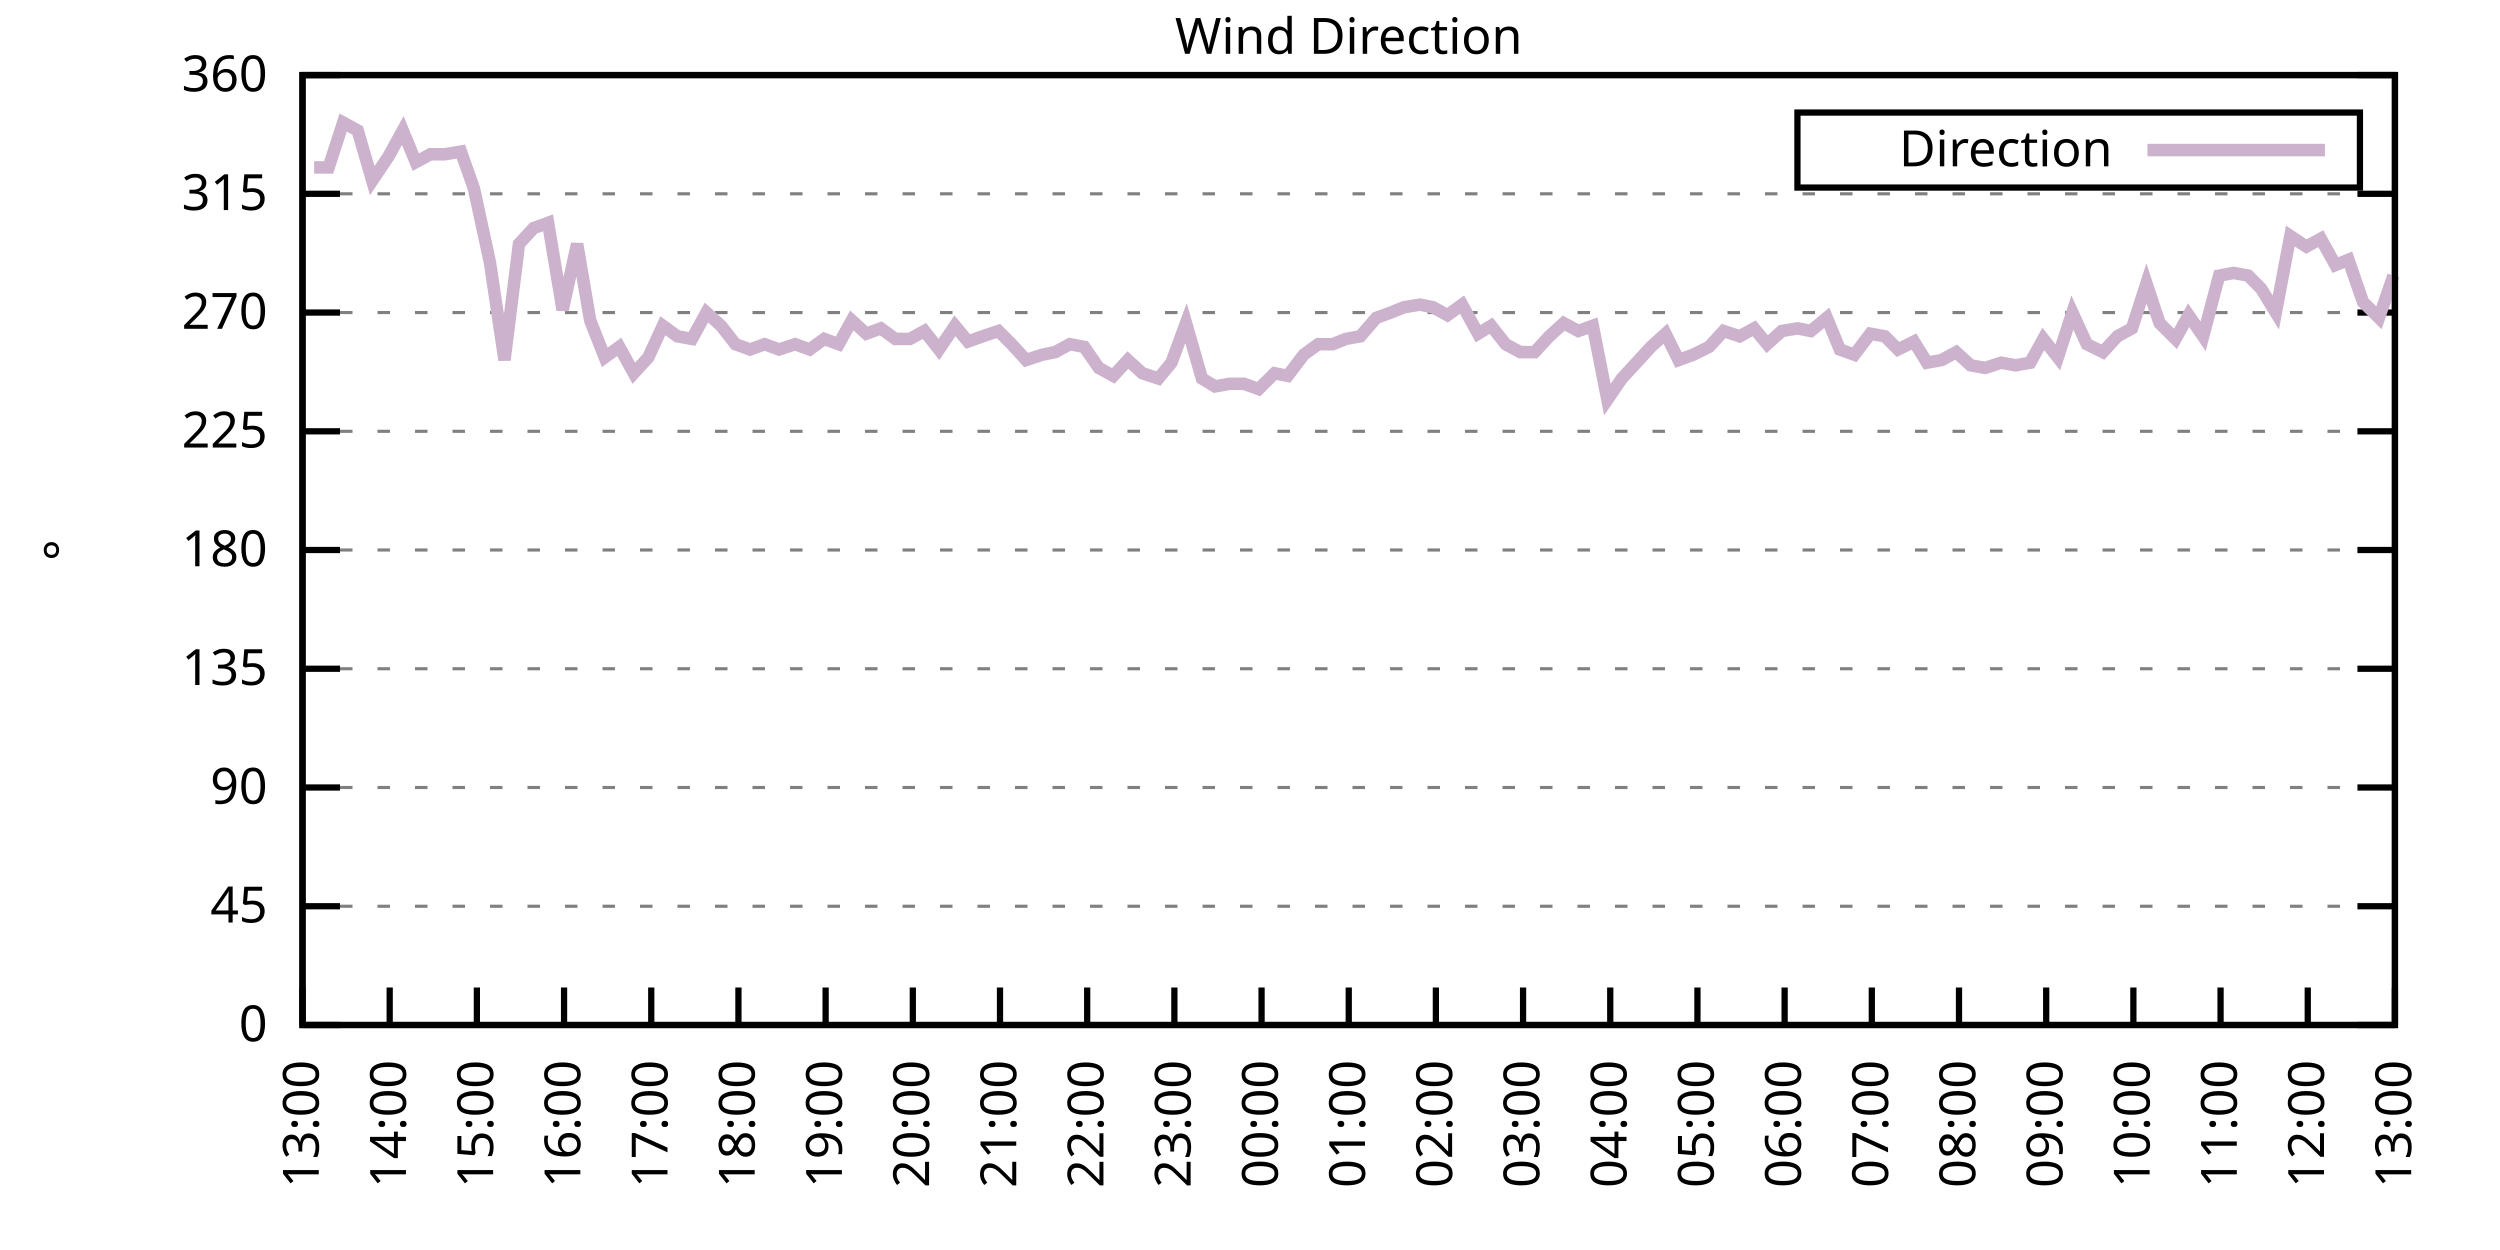
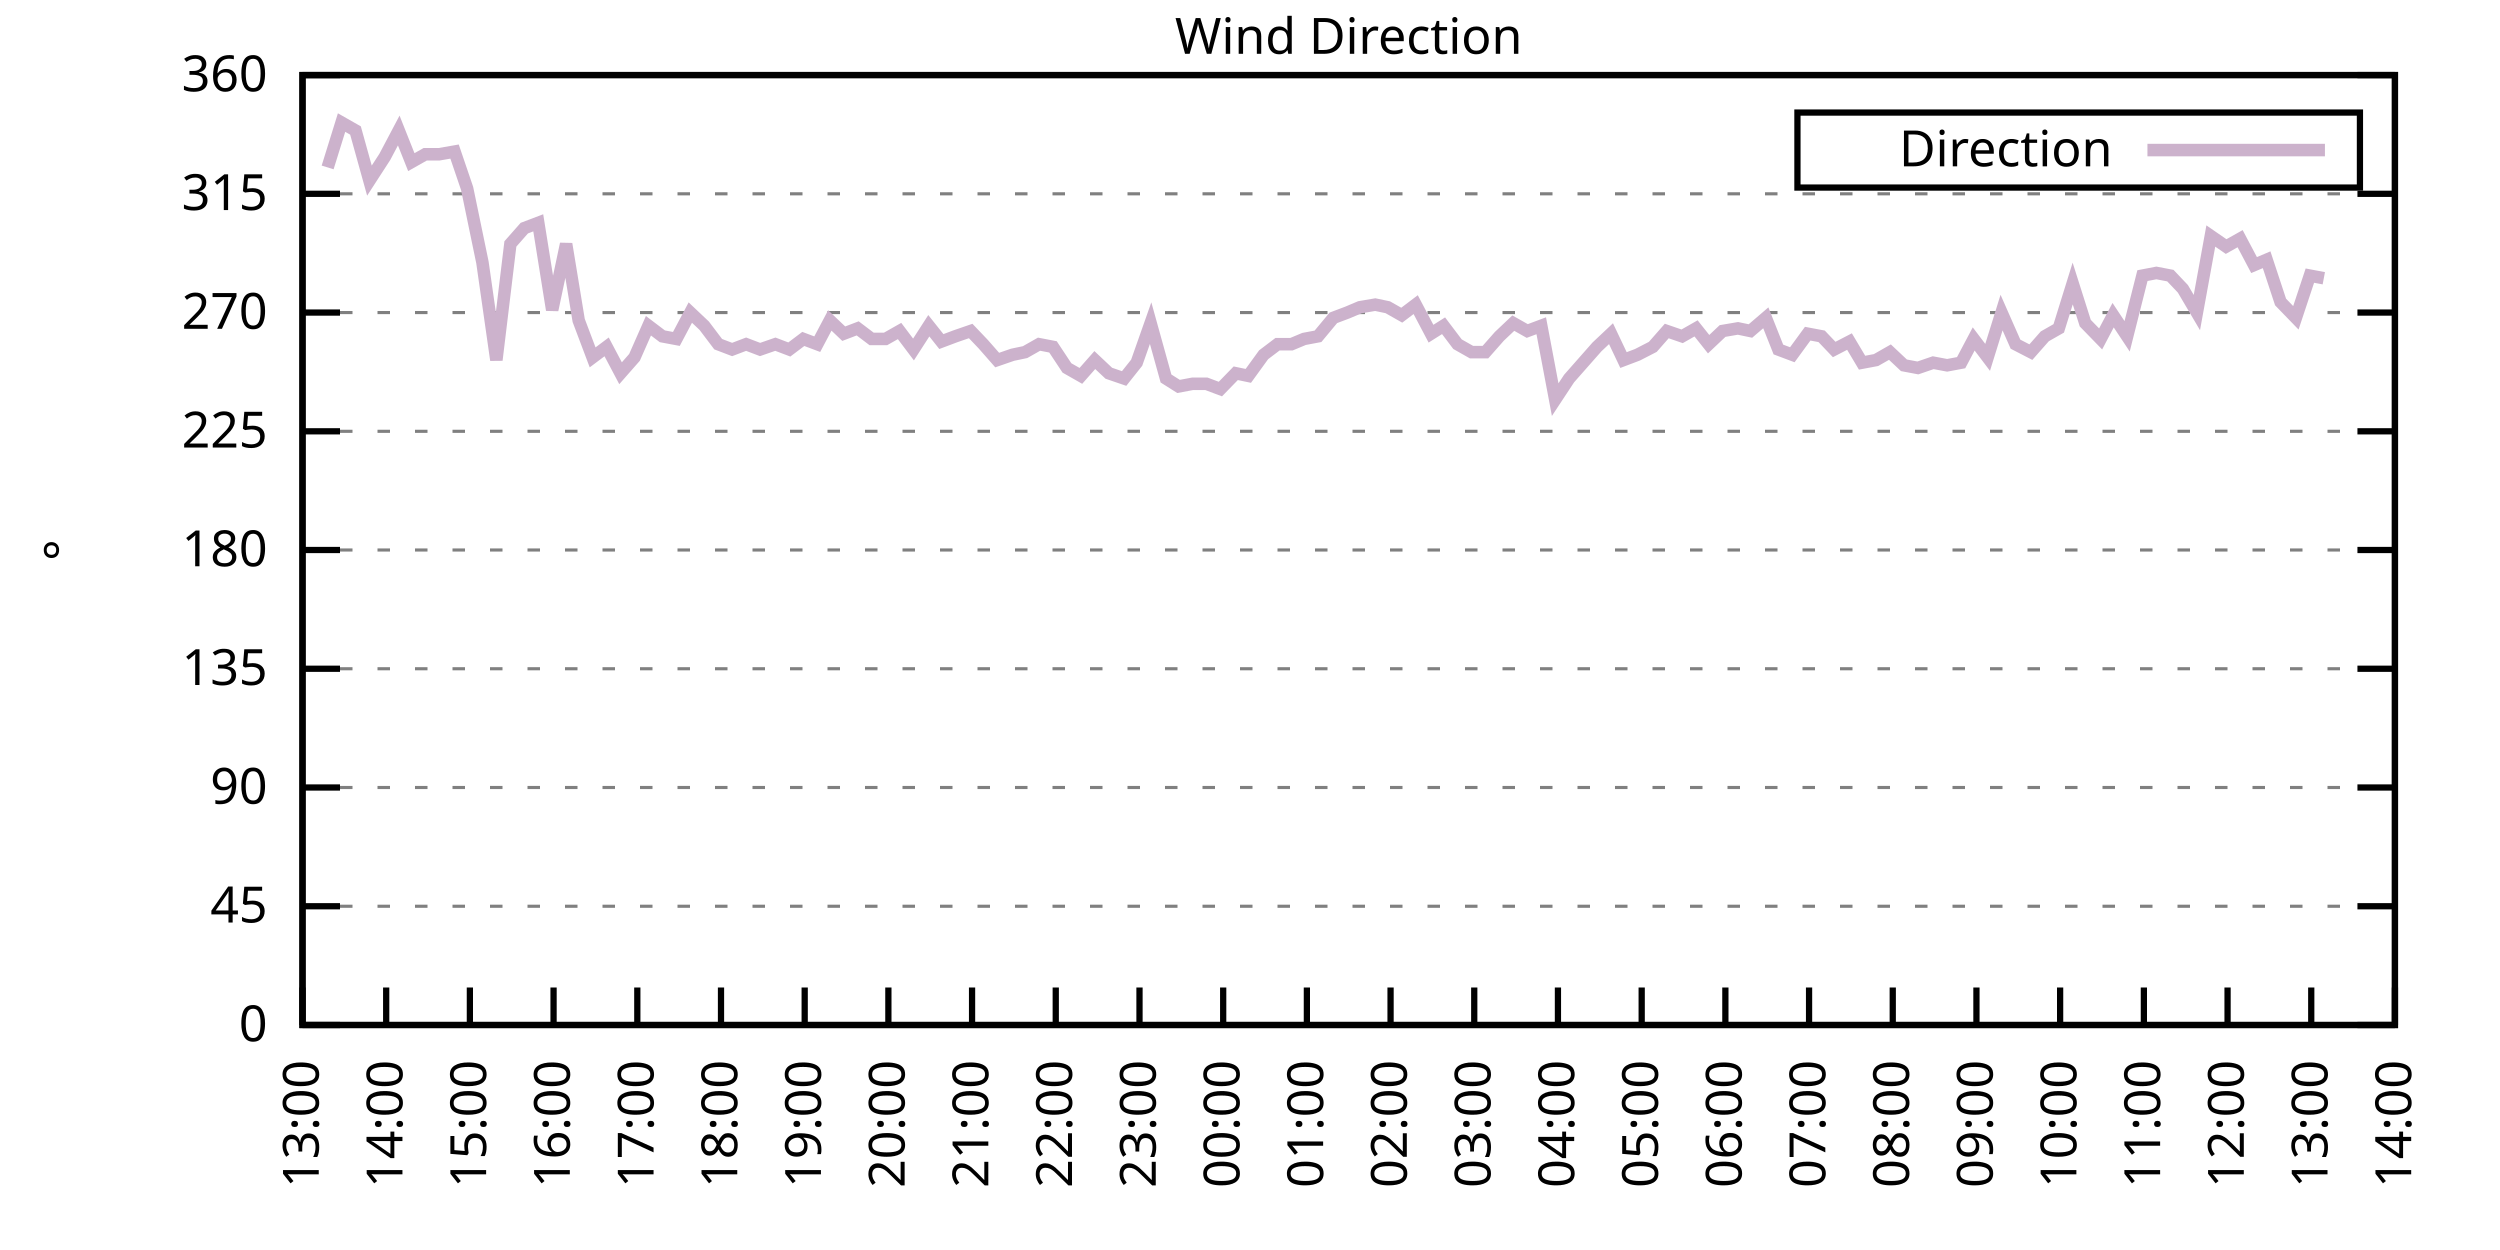
<svg xmlns="http://www.w3.org/2000/svg" xmlns:xlink="http://www.w3.org/1999/xlink" width="400" height="200" viewBox="0 0 400 200">
  <g id="gnuplot_canvas">
    <rect x="0" y="0" width="400" height="200" fill="none" />
    <defs>
      <circle id="gpDot" r="0.5" stroke-width="0.5" stroke="currentColor" />
      <path id="gpPt0" stroke-width="0.333" stroke="currentColor" d="M-1,0 h2 M0,-1 v2" />
      <path id="gpPt1" stroke-width="0.333" stroke="currentColor" d="M-1,-1 L1,1 M1,-1 L-1,1" />
      <path id="gpPt2" stroke-width="0.333" stroke="currentColor" d="M-1,0 L1,0 M0,-1 L0,1 M-1,-1 L1,1 M-1,1 L1,-1" />
      <rect id="gpPt3" stroke-width="0.333" stroke="currentColor" x="-1" y="-1" width="2" height="2" />
      <rect id="gpPt4" stroke-width="0.333" stroke="currentColor" fill="currentColor" x="-1" y="-1" width="2" height="2" />
      <circle id="gpPt5" stroke-width="0.333" stroke="currentColor" cx="0" cy="0" r="1" />
      <use xlink:href="#gpPt5" id="gpPt6" fill="currentColor" stroke="none" />
      <path id="gpPt7" stroke-width="0.333" stroke="currentColor" d="M0,-1.33 L-1.33,0.67 L1.33,0.67 z" />
      <use xlink:href="#gpPt7" id="gpPt8" fill="currentColor" stroke="none" />
      <use xlink:href="#gpPt7" id="gpPt9" stroke="currentColor" transform="rotate(180)" />
      <use xlink:href="#gpPt9" id="gpPt10" fill="currentColor" stroke="none" />
      <use xlink:href="#gpPt3" id="gpPt11" stroke="currentColor" transform="rotate(45)" />
      <use xlink:href="#gpPt11" id="gpPt12" fill="currentColor" stroke="none" />
      <path id="gpPt13" stroke-width="0.333" stroke="currentColor" d="M0,1.330 L1.265,0.411 L0.782,-1.067 L-0.782,-1.076 L-1.265,0.411 z" />
      <use xlink:href="#gpPt13" id="gpPt14" fill="currentColor" stroke="none" />
      <filter id="textbox" filterUnits="objectBoundingBox" x="0" y="0" height="1" width="1">
        <feFlood flood-color="white" flood-opacity="1" result="bgnd" />
        <feComposite in="SourceGraphic" in2="bgnd" operator="atop" />
      </filter>
      <filter id="greybox" filterUnits="objectBoundingBox" x="0" y="0" height="1" width="1">
        <feFlood flood-color="lightgrey" flood-opacity="1" result="grey" />
        <feComposite in="SourceGraphic" in2="grey" operator="atop" />
      </filter>
    </defs>
    <g fill="none" color="white" stroke="currentColor" stroke-width="1.00" stroke-linecap="butt" stroke-linejoin="miter">
</g>
    <g fill="none" color="black" stroke="currentColor" stroke-width="1.00" stroke-linecap="butt" stroke-linejoin="miter">
      <g stroke="none" shape-rendering="crispEdges">
        <polygon fill="rgb(255, 255, 255)" points="48.40,164.00 383.18,164.00 383.18,12.02 48.40,12.02 " />
      </g>
    </g>
    <g fill="none" color="black" stroke="currentColor" stroke-width="1.00" stroke-linecap="butt" stroke-linejoin="miter">
</g>
    <g fill="none" color="black" stroke="black" stroke-width="0.50" stroke-linecap="butt" stroke-linejoin="miter">
</g>
    <g fill="none" color="gray" stroke="currentColor" stroke-width="0.50" stroke-linecap="butt" stroke-linejoin="miter">
      <path stroke="gray" stroke-dasharray="2,4" class="gridline" d="M48.40,164.00 L383.19,164.00  " />
    </g>
    <g fill="none" color="gray" stroke="gray" stroke-width="1.00" stroke-linecap="butt" stroke-linejoin="miter">
</g>
    <g fill="none" color="black" stroke="currentColor" stroke-width="1.00" stroke-linecap="butt" stroke-linejoin="miter">
      <path stroke="black" d="M48.40,164.00 L54.40,164.00 M383.19,164.00 L377.19,164.00  " />
      <g transform="translate(42.80,166.60)" stroke="none" fill="black" font-family="Sans" font-size="8.00" text-anchor="end">
        <text>
          <tspan font-family="Sans"> 0</tspan>
        </text>
      </g>
    </g>
    <g fill="none" color="black" stroke="currentColor" stroke-width="1.00" stroke-linecap="butt" stroke-linejoin="miter">
</g>
    <g fill="none" color="black" stroke="black" stroke-width="0.50" stroke-linecap="butt" stroke-linejoin="miter">
</g>
    <g fill="none" color="gray" stroke="currentColor" stroke-width="0.50" stroke-linecap="butt" stroke-linejoin="miter">
      <path stroke="gray" stroke-dasharray="2,4" class="gridline" d="M48.40,145.00 L383.19,145.00  " />
    </g>
    <g fill="none" color="gray" stroke="gray" stroke-width="1.00" stroke-linecap="butt" stroke-linejoin="miter">
</g>
    <g fill="none" color="black" stroke="currentColor" stroke-width="1.00" stroke-linecap="butt" stroke-linejoin="miter">
      <path stroke="black" d="M48.40,145.00 L54.40,145.00 M383.19,145.00 L377.19,145.00  " />
      <g transform="translate(42.80,147.60)" stroke="none" fill="black" font-family="Sans" font-size="8.00" text-anchor="end">
        <text>
          <tspan font-family="Sans"> 45</tspan>
        </text>
      </g>
    </g>
    <g fill="none" color="black" stroke="currentColor" stroke-width="1.00" stroke-linecap="butt" stroke-linejoin="miter">
</g>
    <g fill="none" color="black" stroke="black" stroke-width="0.50" stroke-linecap="butt" stroke-linejoin="miter">
</g>
    <g fill="none" color="gray" stroke="currentColor" stroke-width="0.50" stroke-linecap="butt" stroke-linejoin="miter">
      <path stroke="gray" stroke-dasharray="2,4" class="gridline" d="M48.40,126.00 L383.19,126.00  " />
    </g>
    <g fill="none" color="gray" stroke="gray" stroke-width="1.00" stroke-linecap="butt" stroke-linejoin="miter">
</g>
    <g fill="none" color="black" stroke="currentColor" stroke-width="1.00" stroke-linecap="butt" stroke-linejoin="miter">
      <path stroke="black" d="M48.40,126.00 L54.40,126.00 M383.19,126.00 L377.19,126.00  " />
      <g transform="translate(42.80,128.60)" stroke="none" fill="black" font-family="Sans" font-size="8.00" text-anchor="end">
        <text>
          <tspan font-family="Sans"> 90</tspan>
        </text>
      </g>
    </g>
    <g fill="none" color="black" stroke="currentColor" stroke-width="1.00" stroke-linecap="butt" stroke-linejoin="miter">
</g>
    <g fill="none" color="black" stroke="black" stroke-width="0.50" stroke-linecap="butt" stroke-linejoin="miter">
</g>
    <g fill="none" color="gray" stroke="currentColor" stroke-width="0.50" stroke-linecap="butt" stroke-linejoin="miter">
      <path stroke="gray" stroke-dasharray="2,4" class="gridline" d="M48.40,107.00 L383.19,107.00  " />
    </g>
    <g fill="none" color="gray" stroke="gray" stroke-width="1.00" stroke-linecap="butt" stroke-linejoin="miter">
</g>
    <g fill="none" color="black" stroke="currentColor" stroke-width="1.00" stroke-linecap="butt" stroke-linejoin="miter">
      <path stroke="black" d="M48.40,107.00 L54.40,107.00 M383.19,107.00 L377.19,107.00  " />
      <g transform="translate(42.80,109.60)" stroke="none" fill="black" font-family="Sans" font-size="8.00" text-anchor="end">
        <text>
          <tspan font-family="Sans"> 135</tspan>
        </text>
      </g>
    </g>
    <g fill="none" color="black" stroke="currentColor" stroke-width="1.00" stroke-linecap="butt" stroke-linejoin="miter">
</g>
    <g fill="none" color="black" stroke="black" stroke-width="0.50" stroke-linecap="butt" stroke-linejoin="miter">
</g>
    <g fill="none" color="gray" stroke="currentColor" stroke-width="0.50" stroke-linecap="butt" stroke-linejoin="miter">
      <path stroke="gray" stroke-dasharray="2,4" class="gridline" d="M48.40,88.00 L383.19,88.00  " />
    </g>
    <g fill="none" color="gray" stroke="gray" stroke-width="1.00" stroke-linecap="butt" stroke-linejoin="miter">
</g>
    <g fill="none" color="black" stroke="currentColor" stroke-width="1.00" stroke-linecap="butt" stroke-linejoin="miter">
      <path stroke="black" d="M48.40,88.00 L54.40,88.00 M383.19,88.00 L377.19,88.00  " />
      <g transform="translate(42.80,90.60)" stroke="none" fill="black" font-family="Sans" font-size="8.00" text-anchor="end">
        <text>
          <tspan font-family="Sans"> 180</tspan>
        </text>
      </g>
    </g>
    <g fill="none" color="black" stroke="currentColor" stroke-width="1.00" stroke-linecap="butt" stroke-linejoin="miter">
</g>
    <g fill="none" color="black" stroke="black" stroke-width="0.50" stroke-linecap="butt" stroke-linejoin="miter">
</g>
    <g fill="none" color="gray" stroke="currentColor" stroke-width="0.50" stroke-linecap="butt" stroke-linejoin="miter">
      <path stroke="gray" stroke-dasharray="2,4" class="gridline" d="M48.40,69.01 L383.19,69.01  " />
    </g>
    <g fill="none" color="gray" stroke="gray" stroke-width="1.00" stroke-linecap="butt" stroke-linejoin="miter">
</g>
    <g fill="none" color="black" stroke="currentColor" stroke-width="1.00" stroke-linecap="butt" stroke-linejoin="miter">
      <path stroke="black" d="M48.40,69.01 L54.40,69.01 M383.19,69.01 L377.19,69.01  " />
      <g transform="translate(42.80,71.61)" stroke="none" fill="black" font-family="Sans" font-size="8.00" text-anchor="end">
        <text>
          <tspan font-family="Sans"> 225</tspan>
        </text>
      </g>
    </g>
    <g fill="none" color="black" stroke="currentColor" stroke-width="1.00" stroke-linecap="butt" stroke-linejoin="miter">
</g>
    <g fill="none" color="black" stroke="black" stroke-width="0.50" stroke-linecap="butt" stroke-linejoin="miter">
</g>
    <g fill="none" color="gray" stroke="currentColor" stroke-width="0.50" stroke-linecap="butt" stroke-linejoin="miter">
      <path stroke="gray" stroke-dasharray="2,4" class="gridline" d="M48.40,50.01 L383.19,50.01  " />
    </g>
    <g fill="none" color="gray" stroke="gray" stroke-width="1.00" stroke-linecap="butt" stroke-linejoin="miter">
</g>
    <g fill="none" color="black" stroke="currentColor" stroke-width="1.00" stroke-linecap="butt" stroke-linejoin="miter">
      <path stroke="black" d="M48.40,50.01 L54.40,50.01 M383.19,50.01 L377.19,50.01  " />
      <g transform="translate(42.80,52.61)" stroke="none" fill="black" font-family="Sans" font-size="8.00" text-anchor="end">
        <text>
          <tspan font-family="Sans"> 270</tspan>
        </text>
      </g>
    </g>
    <g fill="none" color="black" stroke="currentColor" stroke-width="1.00" stroke-linecap="butt" stroke-linejoin="miter">
</g>
    <g fill="none" color="black" stroke="black" stroke-width="0.50" stroke-linecap="butt" stroke-linejoin="miter">
</g>
    <g fill="none" color="gray" stroke="currentColor" stroke-width="0.50" stroke-linecap="butt" stroke-linejoin="miter">
      <path stroke="gray" stroke-dasharray="2,4" class="gridline" d="M48.40,31.01 L383.19,31.01  " />
    </g>
    <g fill="none" color="gray" stroke="gray" stroke-width="1.00" stroke-linecap="butt" stroke-linejoin="miter">
</g>
    <g fill="none" color="black" stroke="currentColor" stroke-width="1.00" stroke-linecap="butt" stroke-linejoin="miter">
      <path stroke="black" d="M48.40,31.01 L54.40,31.01 M383.19,31.01 L377.19,31.01  " />
      <g transform="translate(42.80,33.61)" stroke="none" fill="black" font-family="Sans" font-size="8.00" text-anchor="end">
        <text>
          <tspan font-family="Sans"> 315</tspan>
        </text>
      </g>
    </g>
    <g fill="none" color="black" stroke="currentColor" stroke-width="1.00" stroke-linecap="butt" stroke-linejoin="miter">
</g>
    <g fill="none" color="black" stroke="black" stroke-width="0.50" stroke-linecap="butt" stroke-linejoin="miter">
</g>
    <g fill="none" color="gray" stroke="currentColor" stroke-width="0.50" stroke-linecap="butt" stroke-linejoin="miter">
      <path stroke="gray" stroke-dasharray="2,4" class="gridline" d="M48.40,12.01 L383.19,12.01  " />
    </g>
    <g fill="none" color="gray" stroke="gray" stroke-width="1.00" stroke-linecap="butt" stroke-linejoin="miter">
</g>
    <g fill="none" color="black" stroke="currentColor" stroke-width="1.00" stroke-linecap="butt" stroke-linejoin="miter">
      <path stroke="black" d="M48.40,12.01 L54.40,12.01 M383.19,12.01 L377.19,12.01  " />
      <g transform="translate(42.80,14.61)" stroke="none" fill="black" font-family="Sans" font-size="8.00" text-anchor="end">
        <text>
          <tspan font-family="Sans"> 360</tspan>
        </text>
      </g>
    </g>
    <g fill="none" color="black" stroke="currentColor" stroke-width="1.00" stroke-linecap="butt" stroke-linejoin="miter">
      <path stroke="black" d="M48.40,164.00 L48.40,158.00  " />
      <g transform="translate(51.00,169.60) rotate(270.00)" stroke="none" fill="black" font-family="Sans" font-size="8.00" text-anchor="end">
        <text>
          <tspan font-family="Sans">13:00</tspan>
        </text>
      </g>
    </g>
    <g fill="none" color="black" stroke="currentColor" stroke-width="1.00" stroke-linecap="butt" stroke-linejoin="miter">
-       <path stroke="black" d="M62.35,164.00 L62.35,158.00  " />
-       <g transform="translate(64.95,169.60) rotate(270.00)" stroke="none" fill="black" font-family="Sans" font-size="8.00" text-anchor="end">
+       <path stroke="black" d="M61.79,164.00 L61.79,158.00  " />
+       <g transform="translate(64.39,169.60) rotate(270.00)" stroke="none" fill="black" font-family="Sans" font-size="8.00" text-anchor="end">
        <text>
          <tspan font-family="Sans">14:00</tspan>
        </text>
      </g>
    </g>
    <g fill="none" color="black" stroke="currentColor" stroke-width="1.00" stroke-linecap="butt" stroke-linejoin="miter">
-       <path stroke="black" d="M76.30,164.00 L76.30,158.00  " />
-       <g transform="translate(78.90,169.60) rotate(270.00)" stroke="none" fill="black" font-family="Sans" font-size="8.00" text-anchor="end">
+       <path stroke="black" d="M75.18,164.00 L75.18,158.00  " />
+       <g transform="translate(77.78,169.60) rotate(270.00)" stroke="none" fill="black" font-family="Sans" font-size="8.00" text-anchor="end">
        <text>
          <tspan font-family="Sans">15:00</tspan>
        </text>
      </g>
    </g>
    <g fill="none" color="black" stroke="currentColor" stroke-width="1.00" stroke-linecap="butt" stroke-linejoin="miter">
-       <path stroke="black" d="M90.25,164.00 L90.25,158.00  " />
-       <g transform="translate(92.85,169.60) rotate(270.00)" stroke="none" fill="black" font-family="Sans" font-size="8.00" text-anchor="end">
+       <path stroke="black" d="M88.57,164.00 L88.57,158.00  " />
+       <g transform="translate(91.17,169.60) rotate(270.00)" stroke="none" fill="black" font-family="Sans" font-size="8.00" text-anchor="end">
        <text>
          <tspan font-family="Sans">16:00</tspan>
        </text>
      </g>
    </g>
    <g fill="none" color="black" stroke="currentColor" stroke-width="1.00" stroke-linecap="butt" stroke-linejoin="miter">
-       <path stroke="black" d="M104.20,164.00 L104.20,158.00  " />
-       <g transform="translate(106.80,169.60) rotate(270.00)" stroke="none" fill="black" font-family="Sans" font-size="8.00" text-anchor="end">
+       <path stroke="black" d="M101.97,164.00 L101.97,158.00  " />
+       <g transform="translate(104.57,169.60) rotate(270.00)" stroke="none" fill="black" font-family="Sans" font-size="8.00" text-anchor="end">
        <text>
          <tspan font-family="Sans">17:00</tspan>
        </text>
      </g>
    </g>
    <g fill="none" color="black" stroke="currentColor" stroke-width="1.00" stroke-linecap="butt" stroke-linejoin="miter">
-       <path stroke="black" d="M118.15,164.00 L118.15,158.00  " />
-       <g transform="translate(120.75,169.60) rotate(270.00)" stroke="none" fill="black" font-family="Sans" font-size="8.00" text-anchor="end">
+       <path stroke="black" d="M115.36,164.00 L115.36,158.00  " />
+       <g transform="translate(117.96,169.60) rotate(270.00)" stroke="none" fill="black" font-family="Sans" font-size="8.00" text-anchor="end">
        <text>
          <tspan font-family="Sans">18:00</tspan>
        </text>
      </g>
    </g>
    <g fill="none" color="black" stroke="currentColor" stroke-width="1.00" stroke-linecap="butt" stroke-linejoin="miter">
-       <path stroke="black" d="M132.10,164.00 L132.10,158.00  " />
-       <g transform="translate(134.70,169.60) rotate(270.00)" stroke="none" fill="black" font-family="Sans" font-size="8.00" text-anchor="end">
+       <path stroke="black" d="M128.75,164.00 L128.75,158.00  " />
+       <g transform="translate(131.35,169.60) rotate(270.00)" stroke="none" fill="black" font-family="Sans" font-size="8.00" text-anchor="end">
        <text>
          <tspan font-family="Sans">19:00</tspan>
        </text>
      </g>
    </g>
    <g fill="none" color="black" stroke="currentColor" stroke-width="1.00" stroke-linecap="butt" stroke-linejoin="miter">
-       <path stroke="black" d="M146.05,164.00 L146.05,158.00  " />
-       <g transform="translate(148.65,169.60) rotate(270.00)" stroke="none" fill="black" font-family="Sans" font-size="8.00" text-anchor="end">
+       <path stroke="black" d="M142.14,164.00 L142.14,158.00  " />
+       <g transform="translate(144.74,169.60) rotate(270.00)" stroke="none" fill="black" font-family="Sans" font-size="8.00" text-anchor="end">
        <text>
          <tspan font-family="Sans">20:00</tspan>
        </text>
      </g>
    </g>
    <g fill="none" color="black" stroke="currentColor" stroke-width="1.00" stroke-linecap="butt" stroke-linejoin="miter">
-       <path stroke="black" d="M160.00,164.00 L160.00,158.00  " />
-       <g transform="translate(162.60,169.60) rotate(270.00)" stroke="none" fill="black" font-family="Sans" font-size="8.00" text-anchor="end">
+       <path stroke="black" d="M155.53,164.00 L155.53,158.00  " />
+       <g transform="translate(158.13,169.60) rotate(270.00)" stroke="none" fill="black" font-family="Sans" font-size="8.00" text-anchor="end">
        <text>
          <tspan font-family="Sans">21:00</tspan>
        </text>
      </g>
    </g>
    <g fill="none" color="black" stroke="currentColor" stroke-width="1.00" stroke-linecap="butt" stroke-linejoin="miter">
-       <path stroke="black" d="M173.95,164.00 L173.95,158.00  " />
-       <g transform="translate(176.55,169.60) rotate(270.00)" stroke="none" fill="black" font-family="Sans" font-size="8.00" text-anchor="end">
+       <path stroke="black" d="M168.92,164.00 L168.92,158.00  " />
+       <g transform="translate(171.52,169.60) rotate(270.00)" stroke="none" fill="black" font-family="Sans" font-size="8.00" text-anchor="end">
        <text>
          <tspan font-family="Sans">22:00</tspan>
        </text>
      </g>
    </g>
    <g fill="none" color="black" stroke="currentColor" stroke-width="1.00" stroke-linecap="butt" stroke-linejoin="miter">
-       <path stroke="black" d="M187.90,164.00 L187.90,158.00  " />
-       <g transform="translate(190.50,169.60) rotate(270.00)" stroke="none" fill="black" font-family="Sans" font-size="8.00" text-anchor="end">
+       <path stroke="black" d="M182.32,164.00 L182.32,158.00  " />
+       <g transform="translate(184.92,169.60) rotate(270.00)" stroke="none" fill="black" font-family="Sans" font-size="8.00" text-anchor="end">
        <text>
          <tspan font-family="Sans">23:00</tspan>
        </text>
      </g>
    </g>
    <g fill="none" color="black" stroke="currentColor" stroke-width="1.00" stroke-linecap="butt" stroke-linejoin="miter">
-       <path stroke="black" d="M201.85,164.00 L201.85,158.00  " />
-       <g transform="translate(204.45,169.60) rotate(270.00)" stroke="none" fill="black" font-family="Sans" font-size="8.00" text-anchor="end">
+       <path stroke="black" d="M195.71,164.00 L195.71,158.00  " />
+       <g transform="translate(198.31,169.60) rotate(270.00)" stroke="none" fill="black" font-family="Sans" font-size="8.00" text-anchor="end">
        <text>
          <tspan font-family="Sans">00:00</tspan>
        </text>
      </g>
    </g>
    <g fill="none" color="black" stroke="currentColor" stroke-width="1.00" stroke-linecap="butt" stroke-linejoin="miter">
-       <path stroke="black" d="M215.80,164.00 L215.80,158.00  " />
-       <g transform="translate(218.40,169.60) rotate(270.00)" stroke="none" fill="black" font-family="Sans" font-size="8.00" text-anchor="end">
+       <path stroke="black" d="M209.10,164.00 L209.10,158.00  " />
+       <g transform="translate(211.70,169.60) rotate(270.00)" stroke="none" fill="black" font-family="Sans" font-size="8.00" text-anchor="end">
        <text>
          <tspan font-family="Sans">01:00</tspan>
        </text>
      </g>
    </g>
    <g fill="none" color="black" stroke="currentColor" stroke-width="1.00" stroke-linecap="butt" stroke-linejoin="miter">
-       <path stroke="black" d="M229.74,164.00 L229.74,158.00  " />
-       <g transform="translate(232.34,169.60) rotate(270.00)" stroke="none" fill="black" font-family="Sans" font-size="8.00" text-anchor="end">
+       <path stroke="black" d="M222.49,164.00 L222.49,158.00  " />
+       <g transform="translate(225.09,169.60) rotate(270.00)" stroke="none" fill="black" font-family="Sans" font-size="8.00" text-anchor="end">
        <text>
          <tspan font-family="Sans">02:00</tspan>
        </text>
      </g>
    </g>
    <g fill="none" color="black" stroke="currentColor" stroke-width="1.00" stroke-linecap="butt" stroke-linejoin="miter">
-       <path stroke="black" d="M243.69,164.00 L243.69,158.00  " />
-       <g transform="translate(246.29,169.60) rotate(270.00)" stroke="none" fill="black" font-family="Sans" font-size="8.00" text-anchor="end">
+       <path stroke="black" d="M235.88,164.00 L235.88,158.00  " />
+       <g transform="translate(238.48,169.60) rotate(270.00)" stroke="none" fill="black" font-family="Sans" font-size="8.00" text-anchor="end">
        <text>
          <tspan font-family="Sans">03:00</tspan>
        </text>
      </g>
    </g>
    <g fill="none" color="black" stroke="currentColor" stroke-width="1.00" stroke-linecap="butt" stroke-linejoin="miter">
-       <path stroke="black" d="M257.64,164.00 L257.64,158.00  " />
-       <g transform="translate(260.24,169.60) rotate(270.00)" stroke="none" fill="black" font-family="Sans" font-size="8.00" text-anchor="end">
+       <path stroke="black" d="M249.27,164.00 L249.27,158.00  " />
+       <g transform="translate(251.87,169.60) rotate(270.00)" stroke="none" fill="black" font-family="Sans" font-size="8.00" text-anchor="end">
        <text>
          <tspan font-family="Sans">04:00</tspan>
        </text>
      </g>
    </g>
    <g fill="none" color="black" stroke="currentColor" stroke-width="1.00" stroke-linecap="butt" stroke-linejoin="miter">
-       <path stroke="black" d="M271.59,164.00 L271.59,158.00  " />
-       <g transform="translate(274.19,169.60) rotate(270.00)" stroke="none" fill="black" font-family="Sans" font-size="8.00" text-anchor="end">
+       <path stroke="black" d="M262.67,164.00 L262.67,158.00  " />
+       <g transform="translate(265.27,169.60) rotate(270.00)" stroke="none" fill="black" font-family="Sans" font-size="8.00" text-anchor="end">
        <text>
          <tspan font-family="Sans">05:00</tspan>
        </text>
      </g>
    </g>
    <g fill="none" color="black" stroke="currentColor" stroke-width="1.00" stroke-linecap="butt" stroke-linejoin="miter">
-       <path stroke="black" d="M285.54,164.00 L285.54,158.00  " />
-       <g transform="translate(288.14,169.60) rotate(270.00)" stroke="none" fill="black" font-family="Sans" font-size="8.00" text-anchor="end">
+       <path stroke="black" d="M276.06,164.00 L276.06,158.00  " />
+       <g transform="translate(278.66,169.60) rotate(270.00)" stroke="none" fill="black" font-family="Sans" font-size="8.00" text-anchor="end">
        <text>
          <tspan font-family="Sans">06:00</tspan>
        </text>
      </g>
    </g>
    <g fill="none" color="black" stroke="currentColor" stroke-width="1.00" stroke-linecap="butt" stroke-linejoin="miter">
-       <path stroke="black" d="M299.49,164.00 L299.49,158.00  " />
-       <g transform="translate(302.09,169.60) rotate(270.00)" stroke="none" fill="black" font-family="Sans" font-size="8.00" text-anchor="end">
+       <path stroke="black" d="M289.45,164.00 L289.45,158.00  " />
+       <g transform="translate(292.05,169.60) rotate(270.00)" stroke="none" fill="black" font-family="Sans" font-size="8.00" text-anchor="end">
        <text>
          <tspan font-family="Sans">07:00</tspan>
        </text>
      </g>
    </g>
    <g fill="none" color="black" stroke="currentColor" stroke-width="1.00" stroke-linecap="butt" stroke-linejoin="miter">
-       <path stroke="black" d="M313.44,164.00 L313.44,158.00  " />
-       <g transform="translate(316.04,169.60) rotate(270.00)" stroke="none" fill="black" font-family="Sans" font-size="8.00" text-anchor="end">
+       <path stroke="black" d="M302.84,164.00 L302.84,158.00  " />
+       <g transform="translate(305.44,169.60) rotate(270.00)" stroke="none" fill="black" font-family="Sans" font-size="8.00" text-anchor="end">
        <text>
          <tspan font-family="Sans">08:00</tspan>
        </text>
      </g>
    </g>
    <g fill="none" color="black" stroke="currentColor" stroke-width="1.00" stroke-linecap="butt" stroke-linejoin="miter">
-       <path stroke="black" d="M327.39,164.00 L327.39,158.00  " />
-       <g transform="translate(329.99,169.60) rotate(270.00)" stroke="none" fill="black" font-family="Sans" font-size="8.00" text-anchor="end">
+       <path stroke="black" d="M316.23,164.00 L316.23,158.00  " />
+       <g transform="translate(318.83,169.60) rotate(270.00)" stroke="none" fill="black" font-family="Sans" font-size="8.00" text-anchor="end">
        <text>
          <tspan font-family="Sans">09:00</tspan>
        </text>
      </g>
    </g>
    <g fill="none" color="black" stroke="currentColor" stroke-width="1.00" stroke-linecap="butt" stroke-linejoin="miter">
-       <path stroke="black" d="M341.34,164.00 L341.34,158.00  " />
-       <g transform="translate(343.94,169.60) rotate(270.00)" stroke="none" fill="black" font-family="Sans" font-size="8.00" text-anchor="end">
+       <path stroke="black" d="M329.62,164.00 L329.62,158.00  " />
+       <g transform="translate(332.22,169.60) rotate(270.00)" stroke="none" fill="black" font-family="Sans" font-size="8.00" text-anchor="end">
        <text>
          <tspan font-family="Sans">10:00</tspan>
        </text>
      </g>
    </g>
    <g fill="none" color="black" stroke="currentColor" stroke-width="1.00" stroke-linecap="butt" stroke-linejoin="miter">
-       <path stroke="black" d="M355.29,164.00 L355.29,158.00  " />
-       <g transform="translate(357.89,169.60) rotate(270.00)" stroke="none" fill="black" font-family="Sans" font-size="8.00" text-anchor="end">
+       <path stroke="black" d="M343.02,164.00 L343.02,158.00  " />
+       <g transform="translate(345.62,169.60) rotate(270.00)" stroke="none" fill="black" font-family="Sans" font-size="8.00" text-anchor="end">
        <text>
          <tspan font-family="Sans">11:00</tspan>
        </text>
      </g>
    </g>
    <g fill="none" color="black" stroke="currentColor" stroke-width="1.00" stroke-linecap="butt" stroke-linejoin="miter">
-       <path stroke="black" d="M369.24,164.00 L369.24,158.00  " />
-       <g transform="translate(371.84,169.60) rotate(270.00)" stroke="none" fill="black" font-family="Sans" font-size="8.00" text-anchor="end">
+       <path stroke="black" d="M356.41,164.00 L356.41,158.00  " />
+       <g transform="translate(359.01,169.60) rotate(270.00)" stroke="none" fill="black" font-family="Sans" font-size="8.00" text-anchor="end">
        <text>
          <tspan font-family="Sans">12:00</tspan>
+         </text>
+       </g>
+     </g>
+     <g fill="none" color="black" stroke="currentColor" stroke-width="1.00" stroke-linecap="butt" stroke-linejoin="miter">
+       <path stroke="black" d="M369.80,164.00 L369.80,158.00  " />
+       <g transform="translate(372.40,169.60) rotate(270.00)" stroke="none" fill="black" font-family="Sans" font-size="8.00" text-anchor="end">
+         <text>
+           <tspan font-family="Sans">13:00</tspan>
        </text>
      </g>
    </g>
    <g fill="none" color="black" stroke="currentColor" stroke-width="1.00" stroke-linecap="butt" stroke-linejoin="miter">
      <path stroke="black" d="M383.19,164.00 L383.19,158.00  " />
      <g transform="translate(385.79,169.60) rotate(270.00)" stroke="none" fill="black" font-family="Sans" font-size="8.00" text-anchor="end">
        <text>
-           <tspan font-family="Sans">13:00</tspan>
+           <tspan font-family="Sans">14:00</tspan>
        </text>
      </g>
    </g>
    <g fill="none" color="black" stroke="currentColor" stroke-width="1.00" stroke-linecap="butt" stroke-linejoin="miter">
</g>
    <g fill="none" color="black" stroke="currentColor" stroke-width="1.00" stroke-linecap="butt" stroke-linejoin="miter">
      <path stroke="black" d="M48.40,12.01 L48.40,164.00 L383.19,164.00 L383.19,12.01 L48.40,12.01 Z  " />
    </g>
    <g fill="none" color="black" stroke="currentColor" stroke-width="1.00" stroke-linecap="butt" stroke-linejoin="miter">
</g>
    <g fill="none" color="black" stroke="currentColor" stroke-width="1.00" stroke-linecap="butt" stroke-linejoin="miter">
      <path stroke="black" d="M287.59,30.01 L287.59,18.01 L377.59,18.01 L377.59,30.01 L287.59,30.01 Z  " />
    </g>
    <g id="Wind_direction_plot_1">
      <g fill="none" color="white" stroke="black" stroke-width="2.00" stroke-linecap="butt" stroke-linejoin="miter">
</g>
      <g fill="none" color="black" stroke="currentColor" stroke-width="2.00" stroke-linecap="butt" stroke-linejoin="miter">
        <g transform="translate(337.99,26.61)" stroke="none" fill="black" font-family="Sans" font-size="8.00" text-anchor="end">
          <text>
            <tspan font-family="Sans">Direction</tspan>
          </text>
        </g>
      </g>
      <g fill="none" color="black" stroke="currentColor" stroke-width="2.00" stroke-linecap="butt" stroke-linejoin="miter">
-         <path stroke="rgb(204, 178, 204)" d="M343.59,24.01 L371.99,24.01 M50.26,26.79 L52.58,26.79 L54.91,19.61 L57.23,20.88 L59.56,28.90 L62.12,25.10   L64.44,20.88 L66.53,25.94 L68.86,24.68 L71.18,24.68 L73.74,24.25 L75.83,30.16 L78.39,41.99 L80.72,57.61   L83.04,39.03 L85.37,36.50 L87.69,35.65 L90.02,49.59 L92.34,39.03 L94.43,51.27 L96.76,57.18 L99.08,55.50   L101.41,59.72 L103.73,57.18 L106.06,52.12 L108.38,53.81 L110.71,54.23 L113.03,50.01 L115.36,52.12 L117.68,55.07   L120.01,55.92 L122.33,55.07 L124.66,55.92 L127.22,55.07 L129.54,55.92 L131.87,54.23 L134.19,55.07 L136.28,51.27   L138.61,53.39 L140.93,52.54 L143.26,54.23 L145.58,54.23 L147.91,52.96 L150.23,55.92 L152.79,52.12 L154.88,54.65   L157.21,53.81 L159.76,52.96 L161.86,55.07 L164.18,57.61 L166.74,56.76 L168.83,56.34 L171.16,55.07 L173.48,55.50   L175.81,58.87 L178.13,60.14 L180.46,57.61 L182.78,59.72 L185.34,60.56 L187.43,58.03 L189.76,51.70 L192.31,60.56   L194.41,61.83 L196.73,61.41 L199.06,61.41 L201.38,62.25 L203.94,59.72 L206.03,60.14 L208.59,56.76 L210.91,55.07   L213.24,55.07 L215.33,54.23 L217.65,53.81 L220.21,50.85 L222.54,50.01 L224.63,49.16 L227.19,48.74 L229.28,49.16   L231.60,50.43 L233.93,48.74 L236.49,53.39 L238.58,52.12 L240.90,55.07 L243.23,56.34 L245.55,56.34 L247.88,53.81   L250.20,51.70 L252.53,52.96 L254.85,52.12 L257.18,63.94 L259.50,60.56 L261.83,58.03 L264.15,55.50 L266.48,53.39   L268.57,57.61 L270.90,56.76 L273.45,55.50 L275.78,52.96 L278.34,53.81 L280.66,52.54 L282.75,55.07 L285.08,52.96   L287.64,52.54 L289.73,52.96 L292.29,50.85 L294.38,55.92 L296.70,56.76 L299.26,53.39 L301.58,53.81 L303.68,55.92   L306.23,54.65 L308.33,58.03 L310.65,57.61 L312.98,56.34 L315.30,58.45 L317.63,58.87 L320.18,58.03 L322.51,58.45   L324.83,58.03 L326.93,54.23 L329.25,57.18 L331.58,50.01 L333.90,55.07 L336.46,56.34 L338.78,53.81 L341.11,52.54   L343.43,45.36 L345.53,51.70 L348.08,54.23 L350.18,50.43 L352.50,53.81 L355.06,44.10 L357.38,43.67 L359.71,44.10   L361.80,46.21 L364.13,50.01 L366.45,37.76 L369.01,39.45 L371.33,38.19 L373.66,42.41 L375.75,41.56 L378.08,48.32   L380.63,50.85 L382.96,44.10  " />
+         <path stroke="rgb(204, 178, 204)" d="M343.59,24.01 L371.99,24.01 M52.42,26.79 L54.65,19.61 L56.88,20.88 L59.11,28.90 L61.57,25.10 L63.80,20.88   L65.81,25.94 L68.04,24.68 L70.27,24.68 L72.73,24.25 L74.74,30.16 L77.19,41.99 L79.42,57.61 L81.66,39.03   L83.89,36.50 L86.12,35.65 L88.35,49.59 L90.58,39.03 L92.59,51.27 L94.82,57.18 L97.06,55.50 L99.29,59.72   L101.52,57.18 L103.75,52.12 L105.98,53.81 L108.22,54.23 L110.45,50.01 L112.68,52.12 L114.91,55.07 L117.14,55.92   L119.38,55.07 L121.61,55.92 L124.06,55.07 L126.29,55.92 L128.53,54.23 L130.76,55.07 L132.77,51.27 L135.00,53.39   L137.23,52.54 L139.46,54.23 L141.69,54.23 L143.93,52.96 L146.16,55.92 L148.61,52.12 L150.62,54.65 L152.85,53.81   L155.31,52.96 L157.32,55.07 L159.55,57.61 L162.01,56.76 L164.01,56.34 L166.25,55.07 L168.48,55.50 L170.71,58.87   L172.94,60.14 L175.17,57.61 L177.41,59.72 L179.86,60.56 L181.87,58.03 L184.10,51.70 L186.56,60.56 L188.57,61.83   L190.80,61.41 L193.03,61.41 L195.26,62.25 L197.72,59.72 L199.73,60.14 L202.18,56.76 L204.41,55.07 L206.64,55.07   L208.65,54.23 L210.88,53.81 L213.34,50.85 L215.57,50.01 L217.58,49.16 L220.04,48.74 L222.04,49.16 L224.28,50.43   L226.51,48.74 L228.96,53.39 L230.97,52.12 L233.20,55.07 L235.44,56.34 L237.67,56.34 L239.90,53.81 L242.13,51.70   L244.36,52.96 L246.60,52.12 L248.83,63.94 L251.06,60.56 L253.29,58.03 L255.52,55.50 L257.76,53.39 L259.76,57.61   L262.00,56.76 L264.45,55.50 L266.68,52.96 L269.14,53.81 L271.37,52.54 L273.38,55.07 L275.61,52.96 L278.07,52.54   L280.07,52.96 L282.53,50.85 L284.54,55.92 L286.77,56.76 L289.23,53.39 L291.46,53.81 L293.47,55.92 L295.92,54.65   L297.93,58.03 L300.16,57.61 L302.39,56.34 L304.63,58.45 L306.86,58.87 L309.31,58.03 L311.54,58.45 L313.78,58.03   L315.79,54.23 L318.02,57.18 L320.25,50.01 L322.48,55.07 L324.94,56.34 L327.17,53.81 L329.40,52.54 L331.63,45.36   L333.64,51.70 L336.10,54.23 L338.10,50.43 L340.34,53.81 L342.79,44.10 L345.02,43.67 L347.26,44.10 L349.26,46.21   L351.50,50.01 L353.73,37.76 L356.18,39.45 L358.42,38.19 L360.65,42.41 L362.66,41.56 L364.89,48.32 L367.34,50.85   L369.58,44.10 L371.81,44.52  " />
      </g>
    </g>
    <g fill="none" color="black" stroke="currentColor" stroke-width="2.00" stroke-linecap="butt" stroke-linejoin="miter">
</g>
    <g fill="none" color="black" stroke="black" stroke-width="1.00" stroke-linecap="butt" stroke-linejoin="miter">
</g>
    <g fill="none" color="black" stroke="currentColor" stroke-width="1.00" stroke-linecap="butt" stroke-linejoin="miter">
      <path stroke="black" d="M48.40,12.01 L48.40,164.00 L383.19,164.00 L383.19,12.01 L48.40,12.01 Z  " />
      <g transform="translate(12.80,88.01) rotate(270.00)" stroke="none" fill="black" font-family="Sans" font-size="8.00" text-anchor="middle">
        <text>
          <tspan font-family="Sans">°</tspan>
        </text>
      </g>
    </g>
    <g fill="none" color="black" stroke="currentColor" stroke-width="1.00" stroke-linecap="butt" stroke-linejoin="miter">
</g>
    <g fill="none" color="black" stroke="currentColor" stroke-width="1.00" stroke-linecap="butt" stroke-linejoin="miter">
      <g transform="translate(215.79,8.61)" stroke="none" fill="black" font-family="Sans" font-size="8.00" text-anchor="middle">
        <text>
          <tspan font-family="Sans">Wind Direction</tspan>
        </text>
      </g>
    </g>
    <g fill="none" color="black" stroke="currentColor" stroke-width="1.00" stroke-linecap="butt" stroke-linejoin="miter">
</g>
  </g>
</svg>
